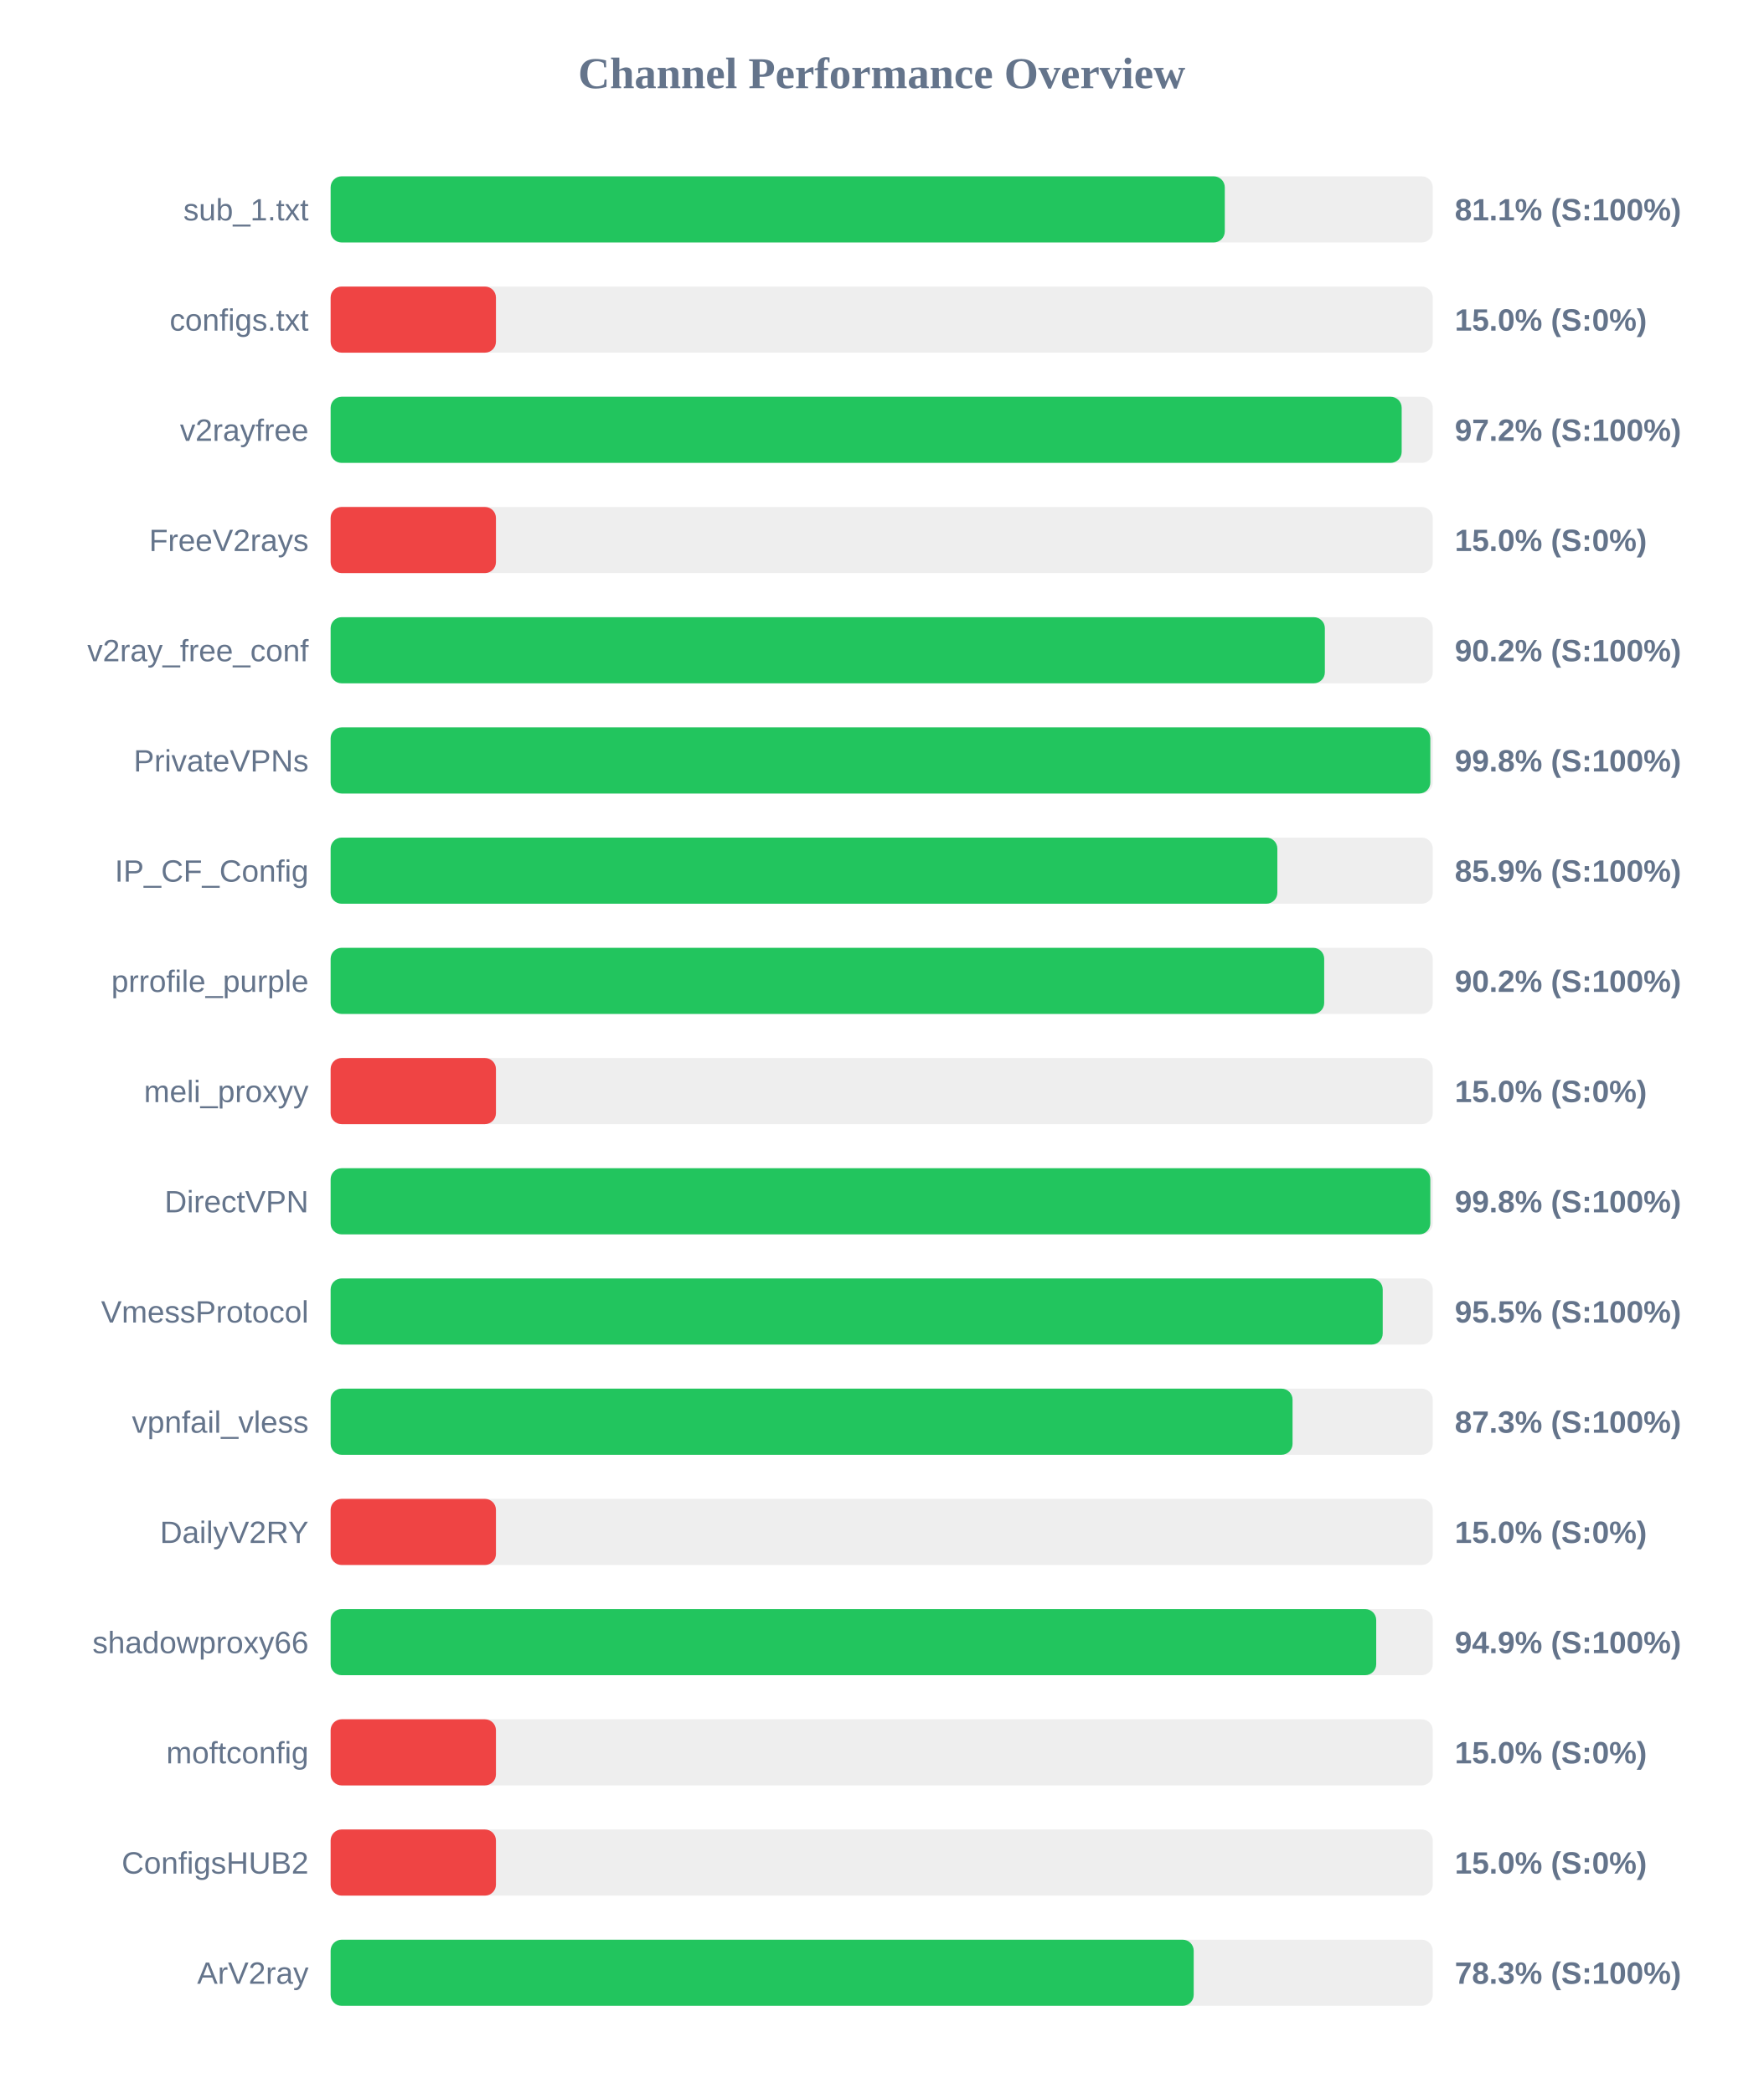
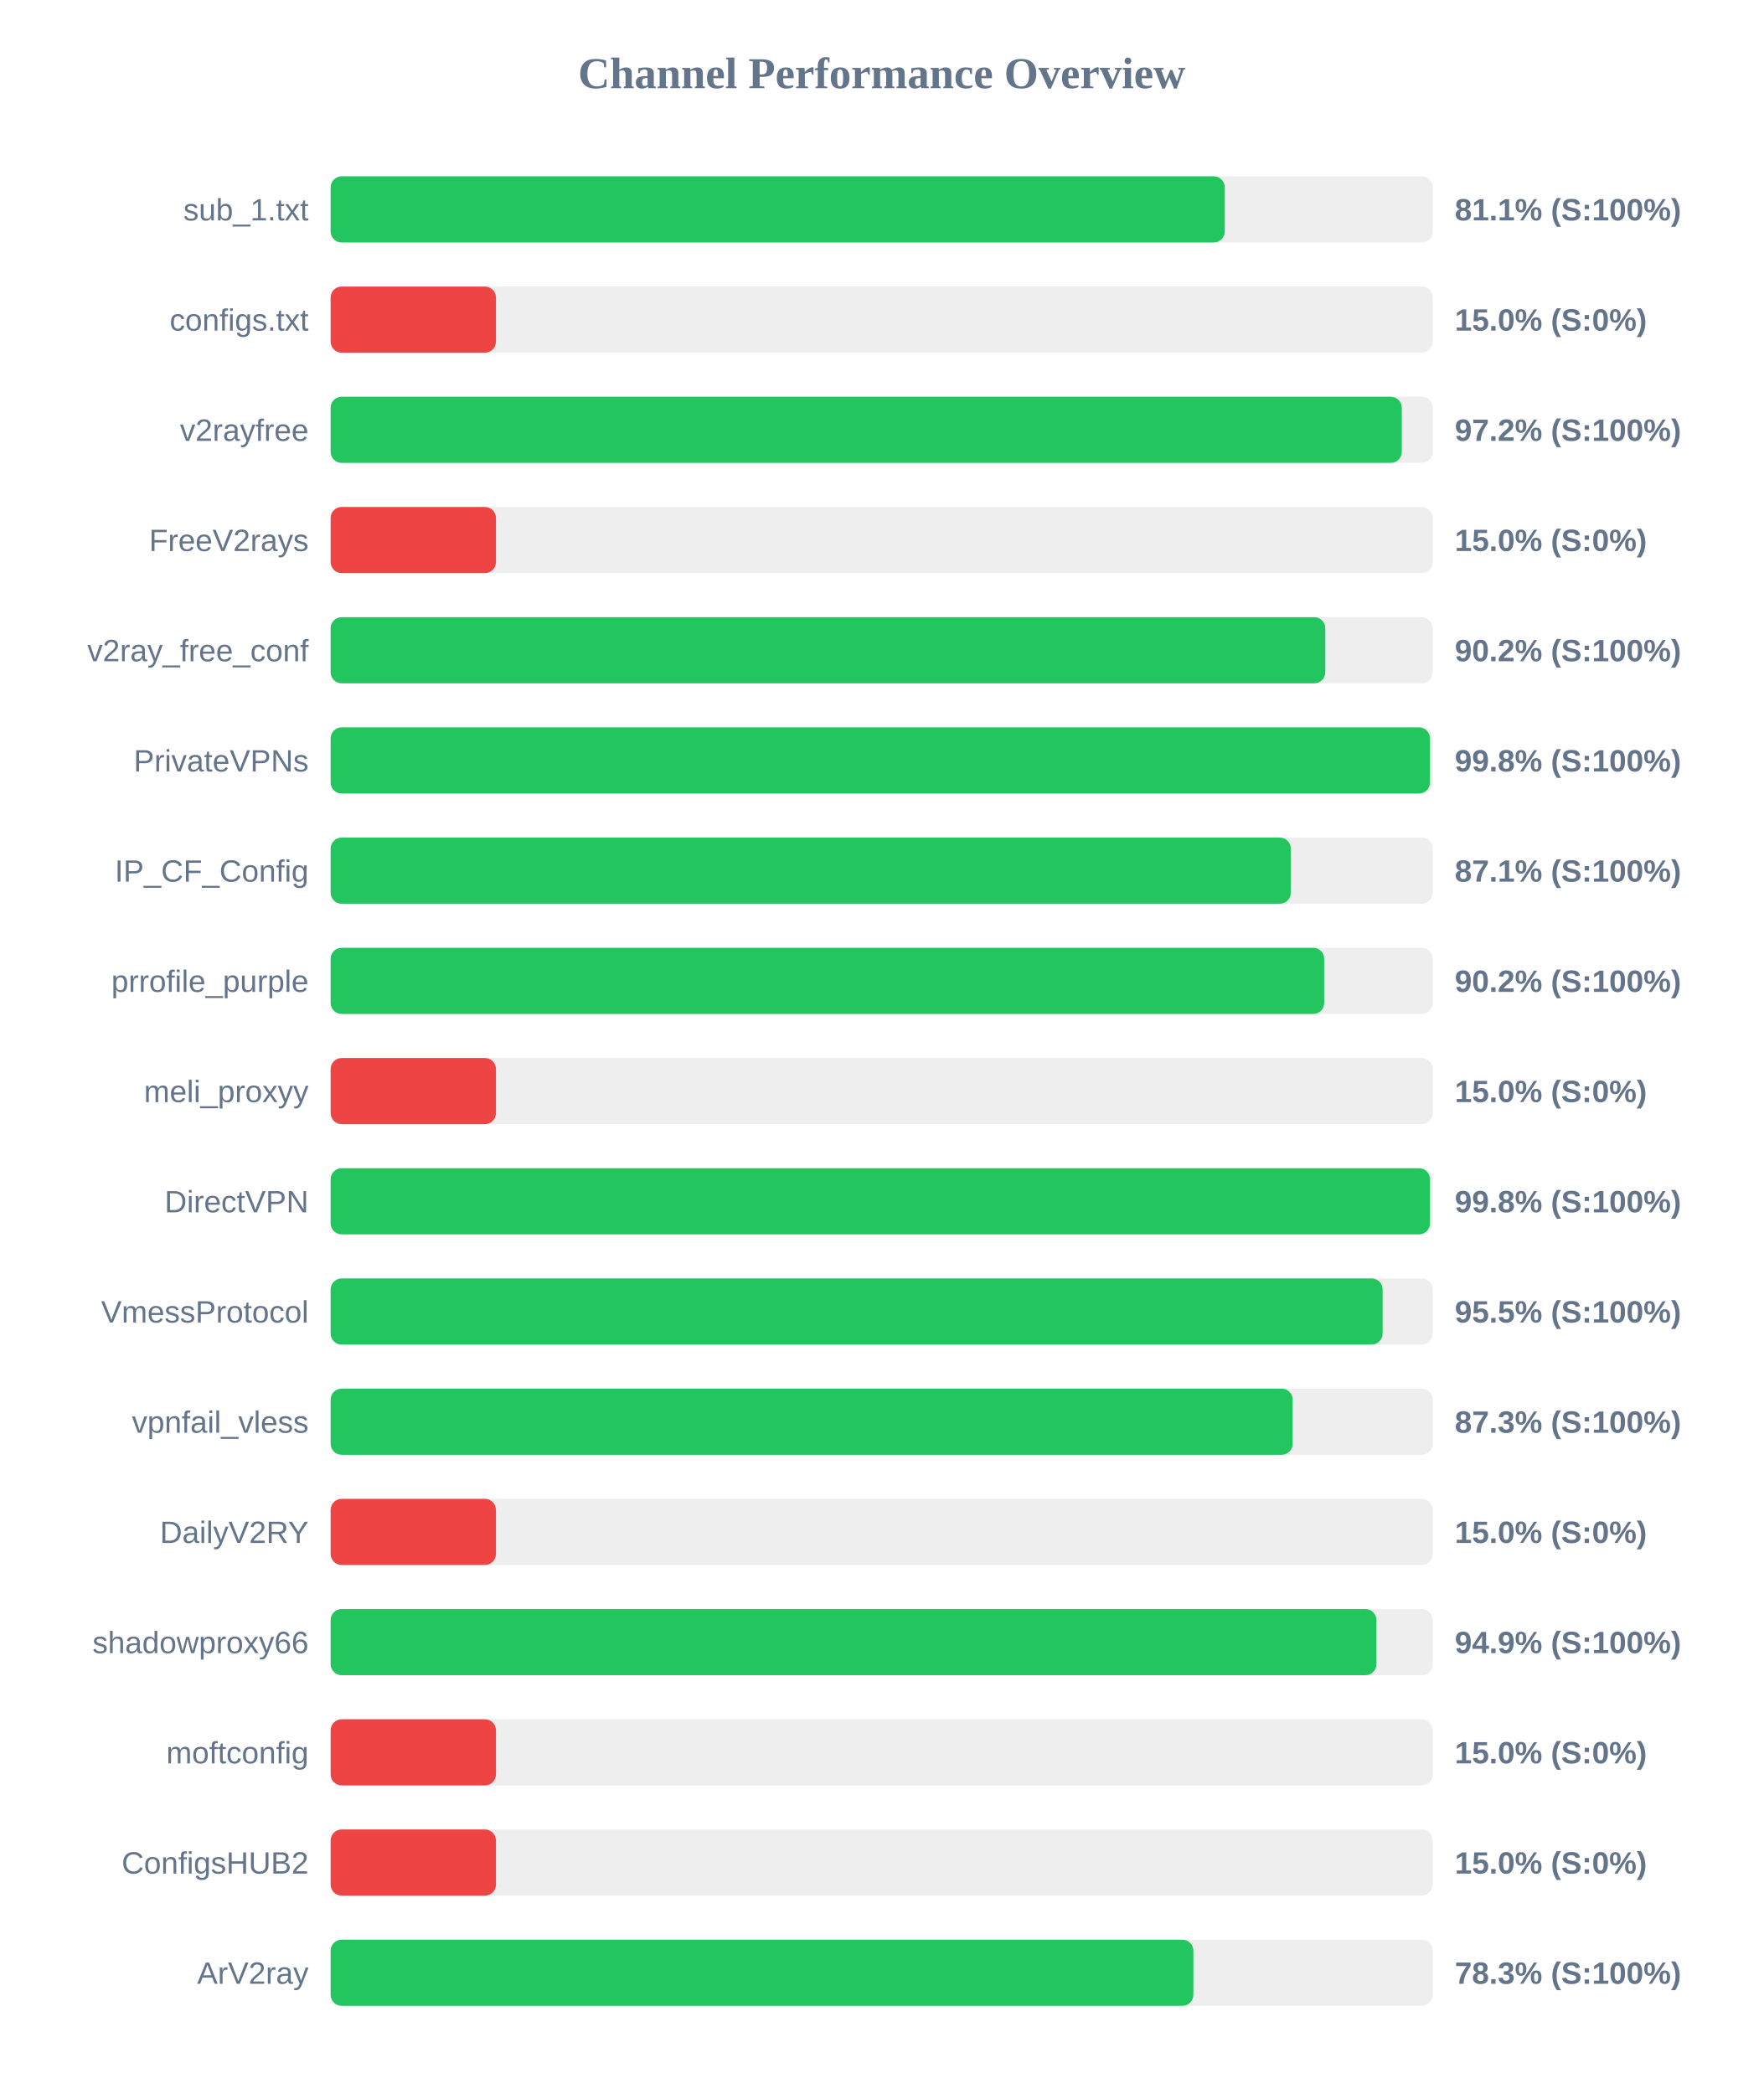
<svg xmlns="http://www.w3.org/2000/svg" width="800" height="950" version="1.1">
  <style>
        .row { font: 14px Arial; fill: #64748b; }
        .score { font: bold 14px Arial; fill: #64748b; }
    </style>
  <text x="400" y="40" text-anchor="middle" font-size="20px" font-weight="bold" fill="#64748b">Channel Performance Overview</text>
  <rect x="150" y="80" width="500" height="30" fill="#eee" rx="5" />
  <rect x="150" y="80" width="405.65" height="30" fill="#22c55e" rx="5" />
  <text x="140" y="100" text-anchor="end" class="row">sub_1.txt</text>
  <text x="660" y="100" text-anchor="start" class="score">81.1% (S:100%)</text>
  <rect x="150" y="130" width="500" height="30" fill="#eee" rx="5" />
  <rect x="150" y="130" width="75.0" height="30" fill="#ef4444" rx="5" />
  <text x="140" y="150" text-anchor="end" class="row">configs.txt</text>
  <text x="660" y="150" text-anchor="start" class="score">15.0% (S:0%)</text>
  <rect x="150" y="180" width="500" height="30" fill="#eee" rx="5" />
-   <rect x="150" y="180" width="485.9" height="30" fill="#22c55e" rx="5" />
+   <rect x="150" y="180" width="485.95" height="30" fill="#22c55e" rx="5" />
  <text x="140" y="200" text-anchor="end" class="row">v2rayfree</text>
  <text x="660" y="200" text-anchor="start" class="score">97.2% (S:100%)</text>
  <rect x="150" y="230" width="500" height="30" fill="#eee" rx="5" />
  <rect x="150" y="230" width="75.0" height="30" fill="#ef4444" rx="5" />
  <text x="140" y="250" text-anchor="end" class="row">FreeV2rays</text>
  <text x="660" y="250" text-anchor="start" class="score">15.0% (S:0%)</text>
  <rect x="150" y="280" width="500" height="30" fill="#eee" rx="5" />
-   <rect x="150" y="280" width="451.05" height="30" fill="#22c55e" rx="5" />
+   <rect x="150" y="280" width="451.25" height="30" fill="#22c55e" rx="5" />
  <text x="140" y="300" text-anchor="end" class="row">v2ray_free_conf</text>
  <text x="660" y="300" text-anchor="start" class="score">90.2% (S:100%)</text>
  <rect x="150" y="330" width="500" height="30" fill="#eee" rx="5" />
-   <rect x="150" y="330" width="498.9" height="30" fill="#22c55e" rx="5" />
+   <rect x="150" y="330" width="498.75" height="30" fill="#22c55e" rx="5" />
  <text x="140" y="350" text-anchor="end" class="row">PrivateVPNs</text>
  <text x="660" y="350" text-anchor="start" class="score">99.8% (S:100%)</text>
  <rect x="150" y="380" width="500" height="30" fill="#eee" rx="5" />
-   <rect x="150" y="380" width="429.5" height="30" fill="#22c55e" rx="5" />
+   <rect x="150" y="380" width="435.6" height="30" fill="#22c55e" rx="5" />
  <text x="140" y="400" text-anchor="end" class="row">IP_CF_Config</text>
-   <text x="660" y="400" text-anchor="start" class="score">85.9% (S:100%)</text>
+   <text x="660" y="400" text-anchor="start" class="score">87.1% (S:100%)</text>
  <rect x="150" y="430" width="500" height="30" fill="#eee" rx="5" />
  <rect x="150" y="430" width="450.75" height="30" fill="#22c55e" rx="5" />
  <text x="140" y="450" text-anchor="end" class="row">prrofile_purple</text>
  <text x="660" y="450" text-anchor="start" class="score">90.2% (S:100%)</text>
  <rect x="150" y="480" width="500" height="30" fill="#eee" rx="5" />
  <rect x="150" y="480" width="75.0" height="30" fill="#ef4444" rx="5" />
  <text x="140" y="500" text-anchor="end" class="row">meli_proxyy</text>
  <text x="660" y="500" text-anchor="start" class="score">15.0% (S:0%)</text>
  <rect x="150" y="530" width="500" height="30" fill="#eee" rx="5" />
-   <rect x="150" y="530" width="498.9" height="30" fill="#22c55e" rx="5" />
+   <rect x="150" y="530" width="498.75" height="30" fill="#22c55e" rx="5" />
  <text x="140" y="550" text-anchor="end" class="row">DirectVPN</text>
  <text x="660" y="550" text-anchor="start" class="score">99.8% (S:100%)</text>
  <rect x="150" y="580" width="500" height="30" fill="#eee" rx="5" />
-   <rect x="150" y="580" width="477.3" height="30" fill="#22c55e" rx="5" />
+   <rect x="150" y="580" width="477.25" height="30" fill="#22c55e" rx="5" />
  <text x="140" y="600" text-anchor="end" class="row">VmessProtocol</text>
  <text x="660" y="600" text-anchor="start" class="score">95.5% (S:100%)</text>
  <rect x="150" y="630" width="500" height="30" fill="#eee" rx="5" />
-   <rect x="150" y="630" width="436.4" height="30" fill="#22c55e" rx="5" />
+   <rect x="150" y="630" width="436.45" height="30" fill="#22c55e" rx="5" />
  <text x="140" y="650" text-anchor="end" class="row">vpnfail_vless</text>
  <text x="660" y="650" text-anchor="start" class="score">87.3% (S:100%)</text>
  <rect x="150" y="680" width="500" height="30" fill="#eee" rx="5" />
  <rect x="150" y="680" width="75.0" height="30" fill="#ef4444" rx="5" />
  <text x="140" y="700" text-anchor="end" class="row">DailyV2RY</text>
  <text x="660" y="700" text-anchor="start" class="score">15.0% (S:0%)</text>
  <rect x="150" y="730" width="500" height="30" fill="#eee" rx="5" />
-   <rect x="150" y="730" width="474.35" height="30" fill="#22c55e" rx="5" />
+   <rect x="150" y="730" width="474.45" height="30" fill="#22c55e" rx="5" />
  <text x="140" y="750" text-anchor="end" class="row">shadowproxy66</text>
  <text x="660" y="750" text-anchor="start" class="score">94.9% (S:100%)</text>
  <rect x="150" y="780" width="500" height="30" fill="#eee" rx="5" />
  <rect x="150" y="780" width="75.0" height="30" fill="#ef4444" rx="5" />
  <text x="140" y="800" text-anchor="end" class="row">moftconfig</text>
  <text x="660" y="800" text-anchor="start" class="score">15.0% (S:0%)</text>
  <rect x="150" y="830" width="500" height="30" fill="#eee" rx="5" />
  <rect x="150" y="830" width="75.0" height="30" fill="#ef4444" rx="5" />
  <text x="140" y="850" text-anchor="end" class="row">ConfigsHUB2</text>
  <text x="660" y="850" text-anchor="start" class="score">15.0% (S:0%)</text>
  <rect x="150" y="880" width="500" height="30" fill="#eee" rx="5" />
-   <rect x="150" y="880" width="391.55" height="30" fill="#22c55e" rx="5" />
+   <rect x="150" y="880" width="391.4" height="30" fill="#22c55e" rx="5" />
  <text x="140" y="900" text-anchor="end" class="row">ArV2ray</text>
  <text x="660" y="900" text-anchor="start" class="score">78.3% (S:100%)</text>
</svg>
